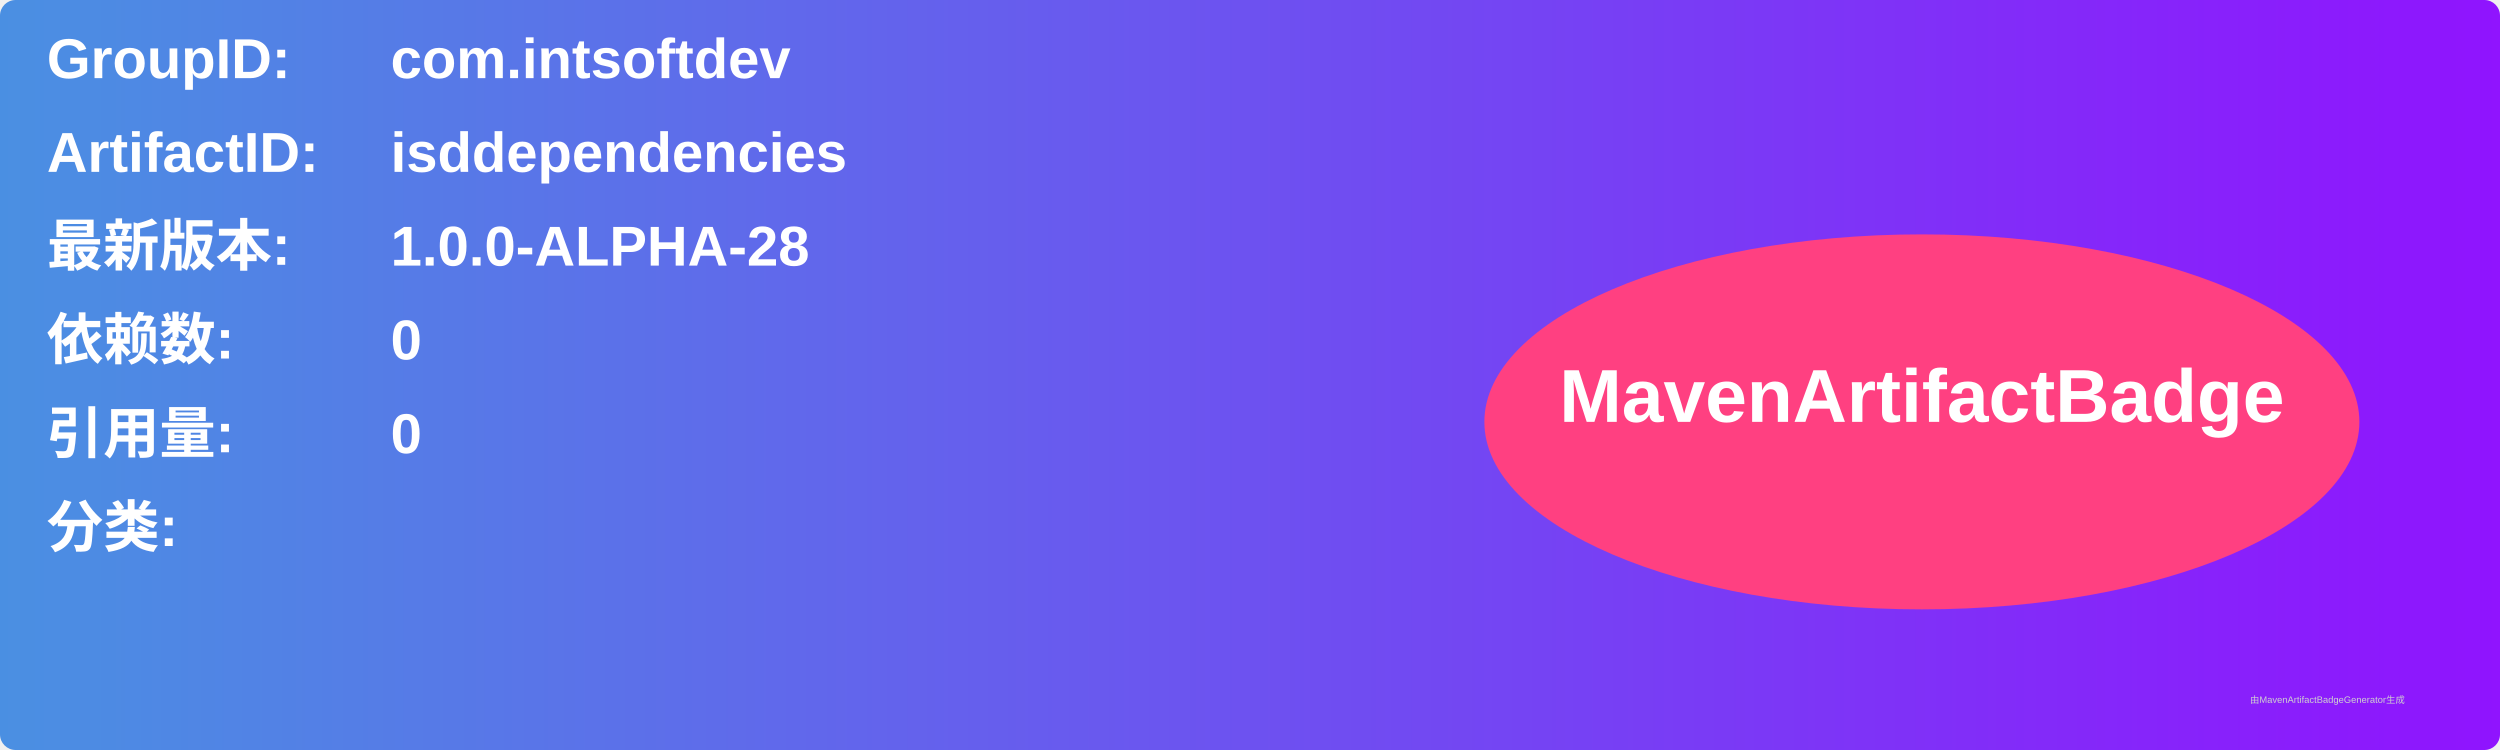
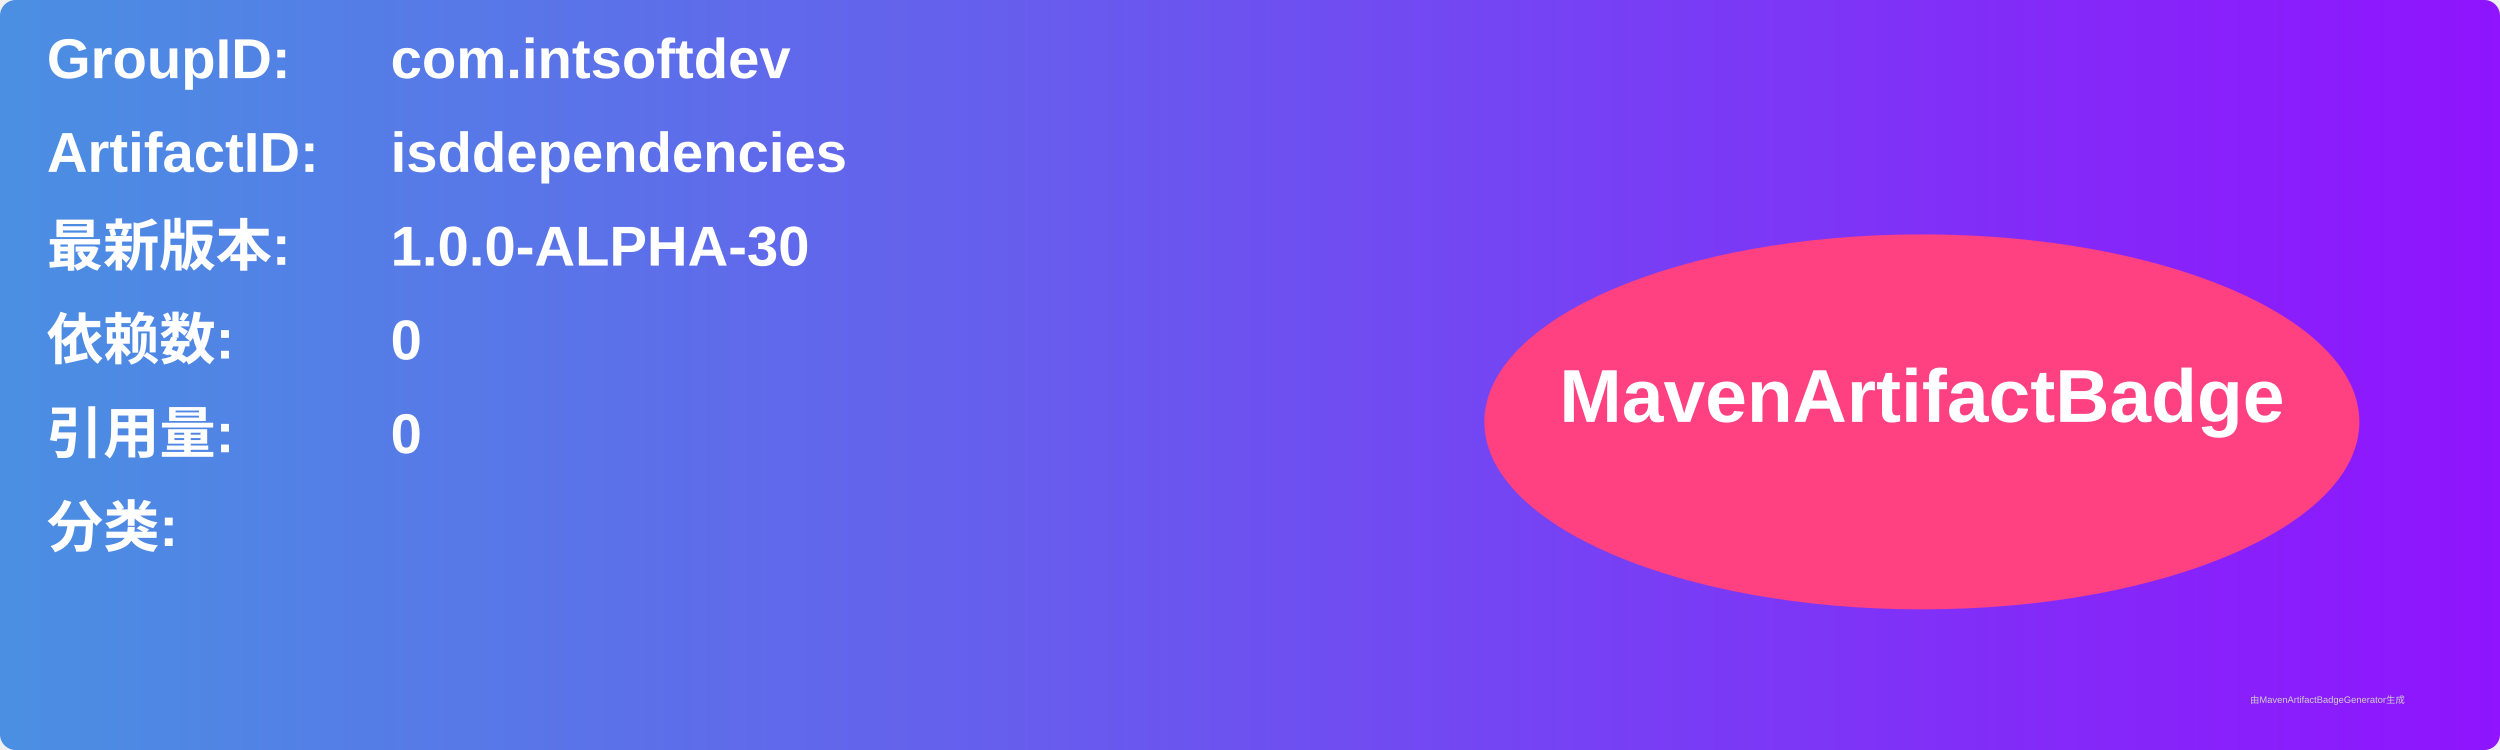
<svg xmlns="http://www.w3.org/2000/svg" width="800" height="240" viewBox="0 0 800 240">
  <linearGradient id="grad" x1="0%" y1="0%" x2="100%" y2="0%">
    <stop offset="0%" stop-color="#4a90e2" />
    <stop offset="100%" stop-color="#9013fe" />
  </linearGradient>
  <rect width="100%" height="100%" rx="5" ry="5" fill="url(#grad)" />
  <g transform="translate(15, 15)">
    <text x="0" y="10" font-family="Arial" font-size="18" fill="white" font-weight="bold" width="260">GroupID:</text>
    <text x="110" y="10" font-family="Arial" font-size="18" fill="white" font-weight="bold" width="460">com.intsoftdev</text>
    <text x="0" y="40" font-family="Arial" font-size="18" fill="white" font-weight="bold" width="260">ArtifactID:</text>
    <text x="110" y="40" font-family="Arial" font-size="18" fill="white" font-weight="bold" width="460">isddependencies</text>
    <text x="0" y="70" font-family="Arial" font-size="18" fill="white" font-weight="bold">最新版本:</text>
    <text x="110" y="70" font-family="Arial" font-size="18" fill="white" font-weight="bold">
-       <tspan font-weight="bold">1.0.0-ALPHA-28</tspan>
+       <tspan font-weight="bold">1.0.0-ALPHA-30</tspan>
    </text>
    <text x="0" y="100" font-family="Arial" font-size="18" fill="white" font-weight="bold">依赖数: </text>
    <text x="110" y="100" font-family="Arial" font-size="18" fill="white">
      <tspan font-weight="bold">0</tspan>
    </text>
    <text x="0" y="130" font-family="Arial" font-size="18" fill="white" font-weight="bold">引用量: </text>
    <text x="110" y="130" font-family="Arial" font-size="18" fill="white">
      <tspan font-weight="bold">0</tspan>
    </text>
    <text x="0" y="160" font-family="Arial" font-size="18" fill="white" font-weight="bold">分类:</text>
    <text x="10" y="190" font-family="Arial" font-size="10" fill="white">
      <tspan font-weight="bold" />
    </text>
    <ellipse cx="600" cy="120" rx="140" ry="60" fill="#ff4081" />
    <text x="600" y="120" text-anchor="middle" font-family="Arial" font-size="24" fill="white" font-weight="bold">MavenArtifactBadge</text>
  </g>
  <text x="720" y="225" font-family="Arial" font-size="3" fill="#d0d0d0">由MavenArtifactBadgeGenerator生成</text>
</svg>
